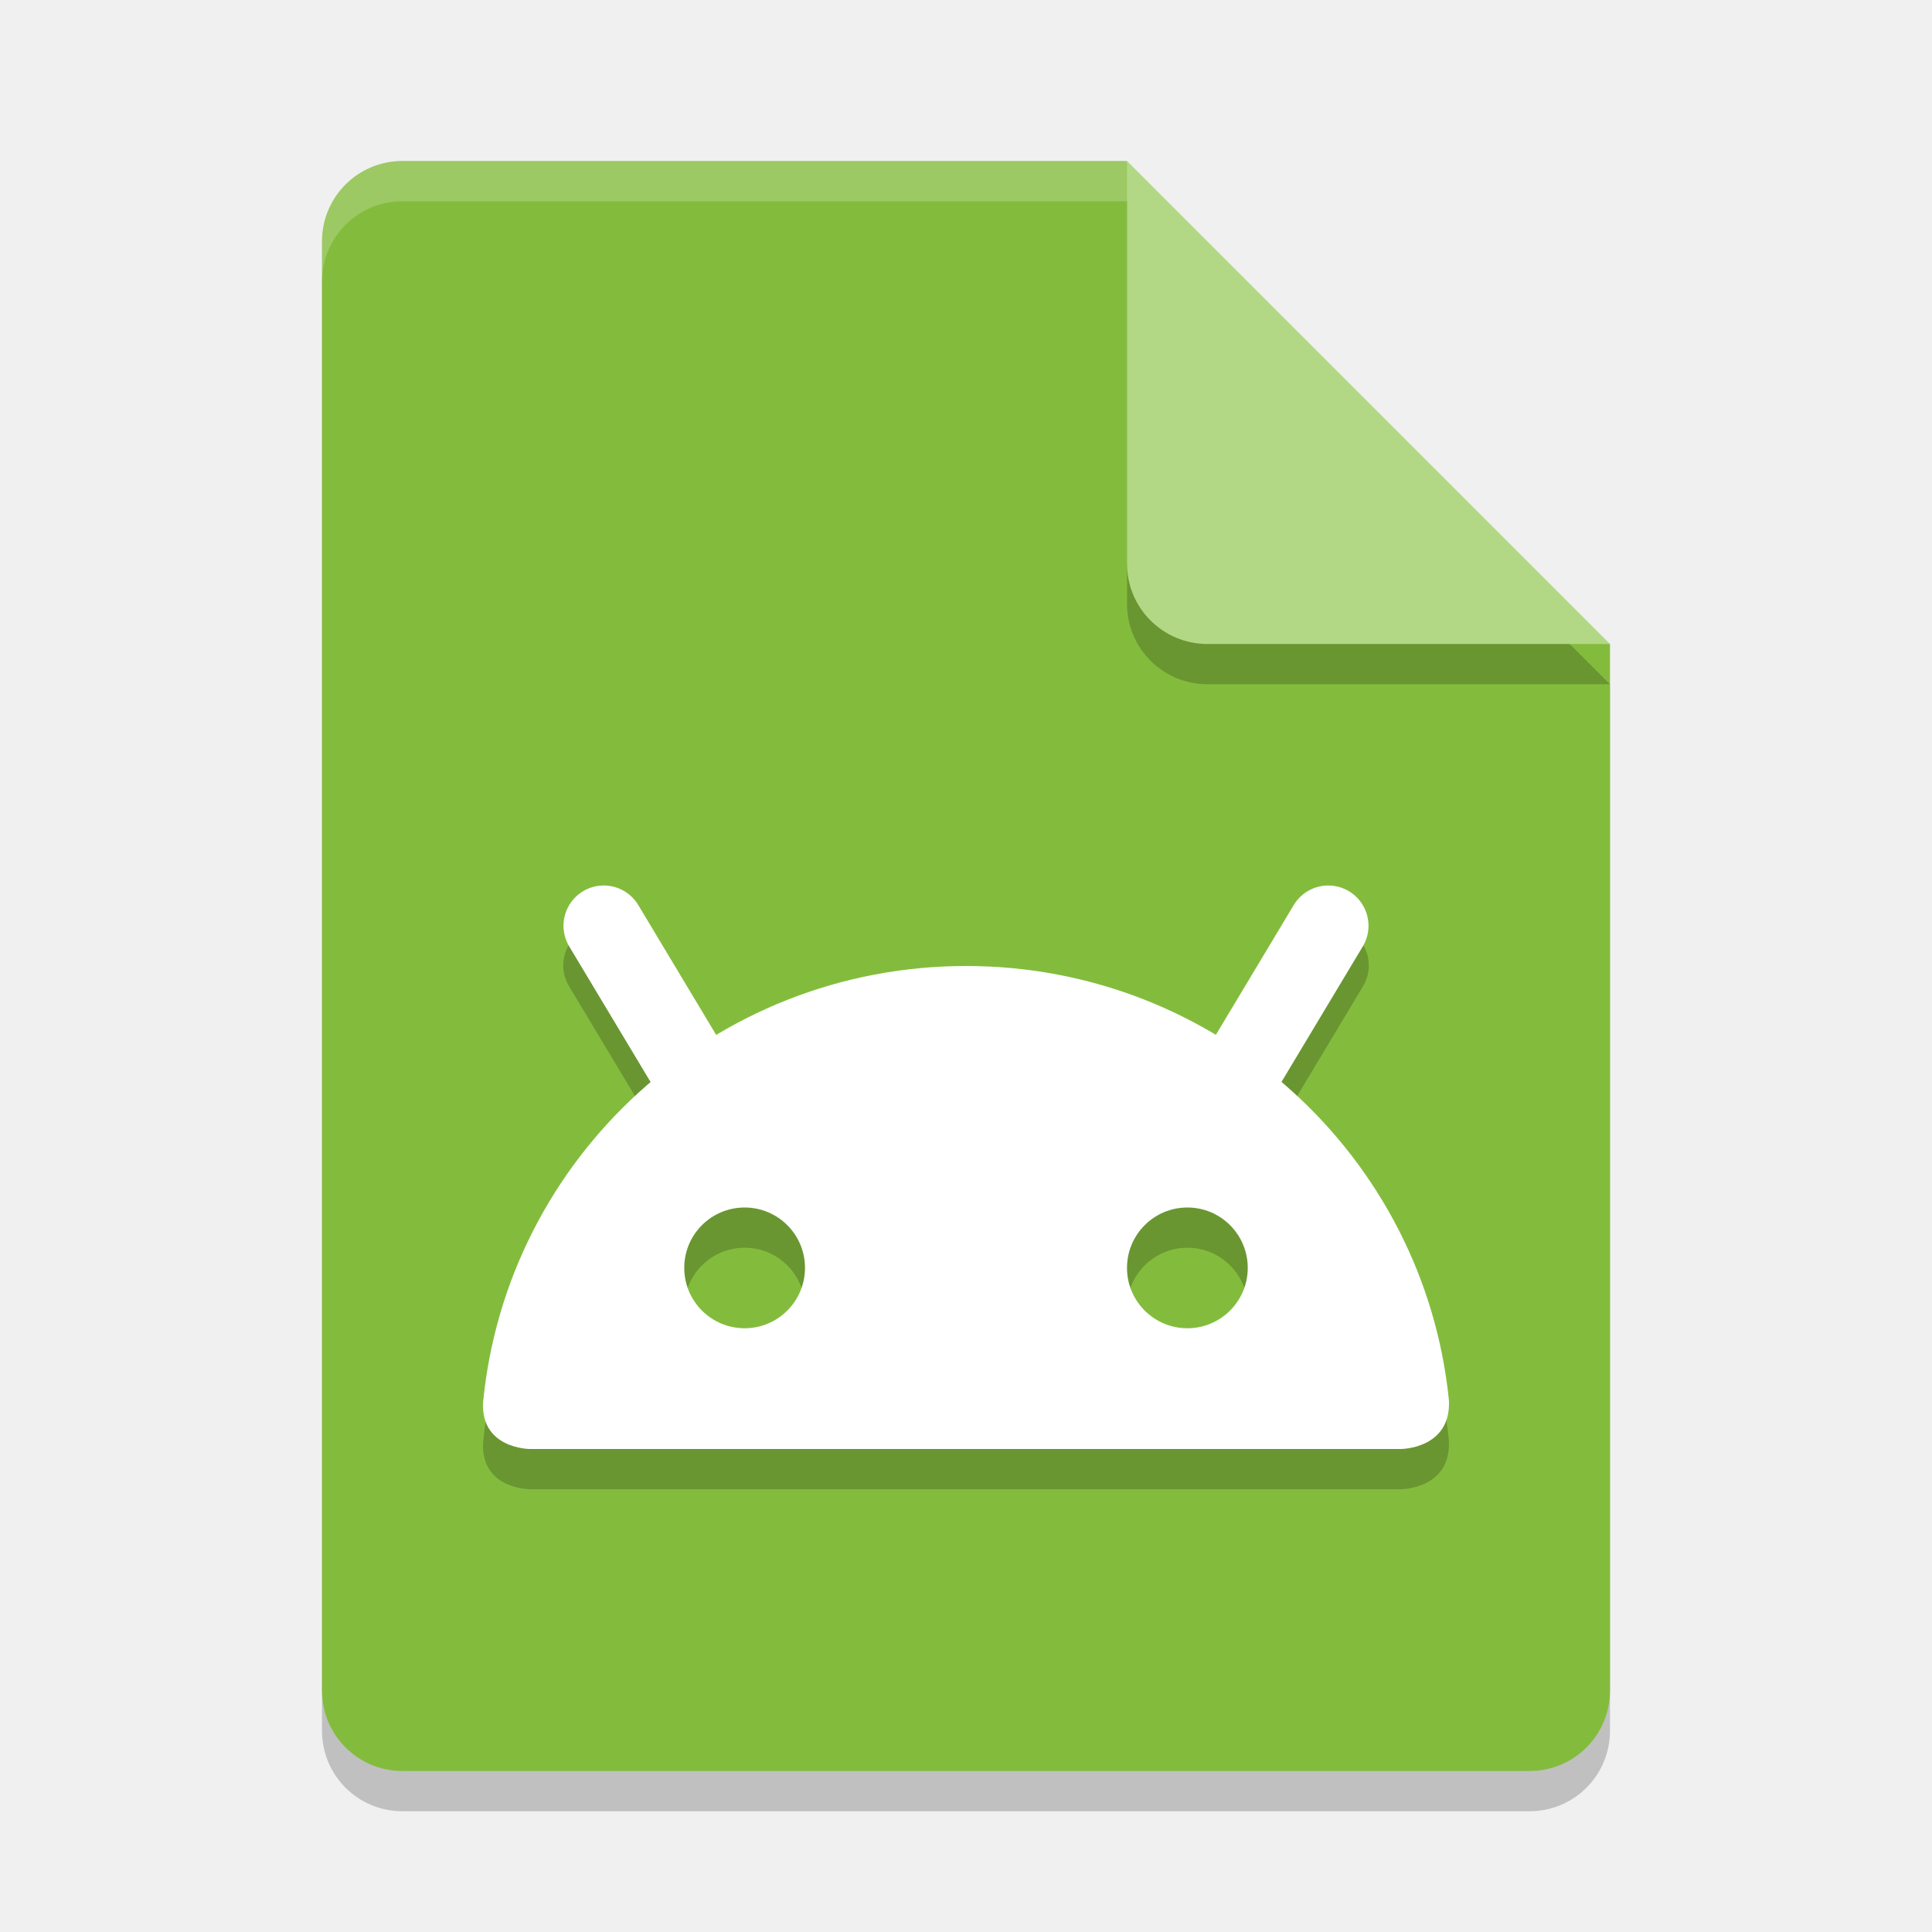
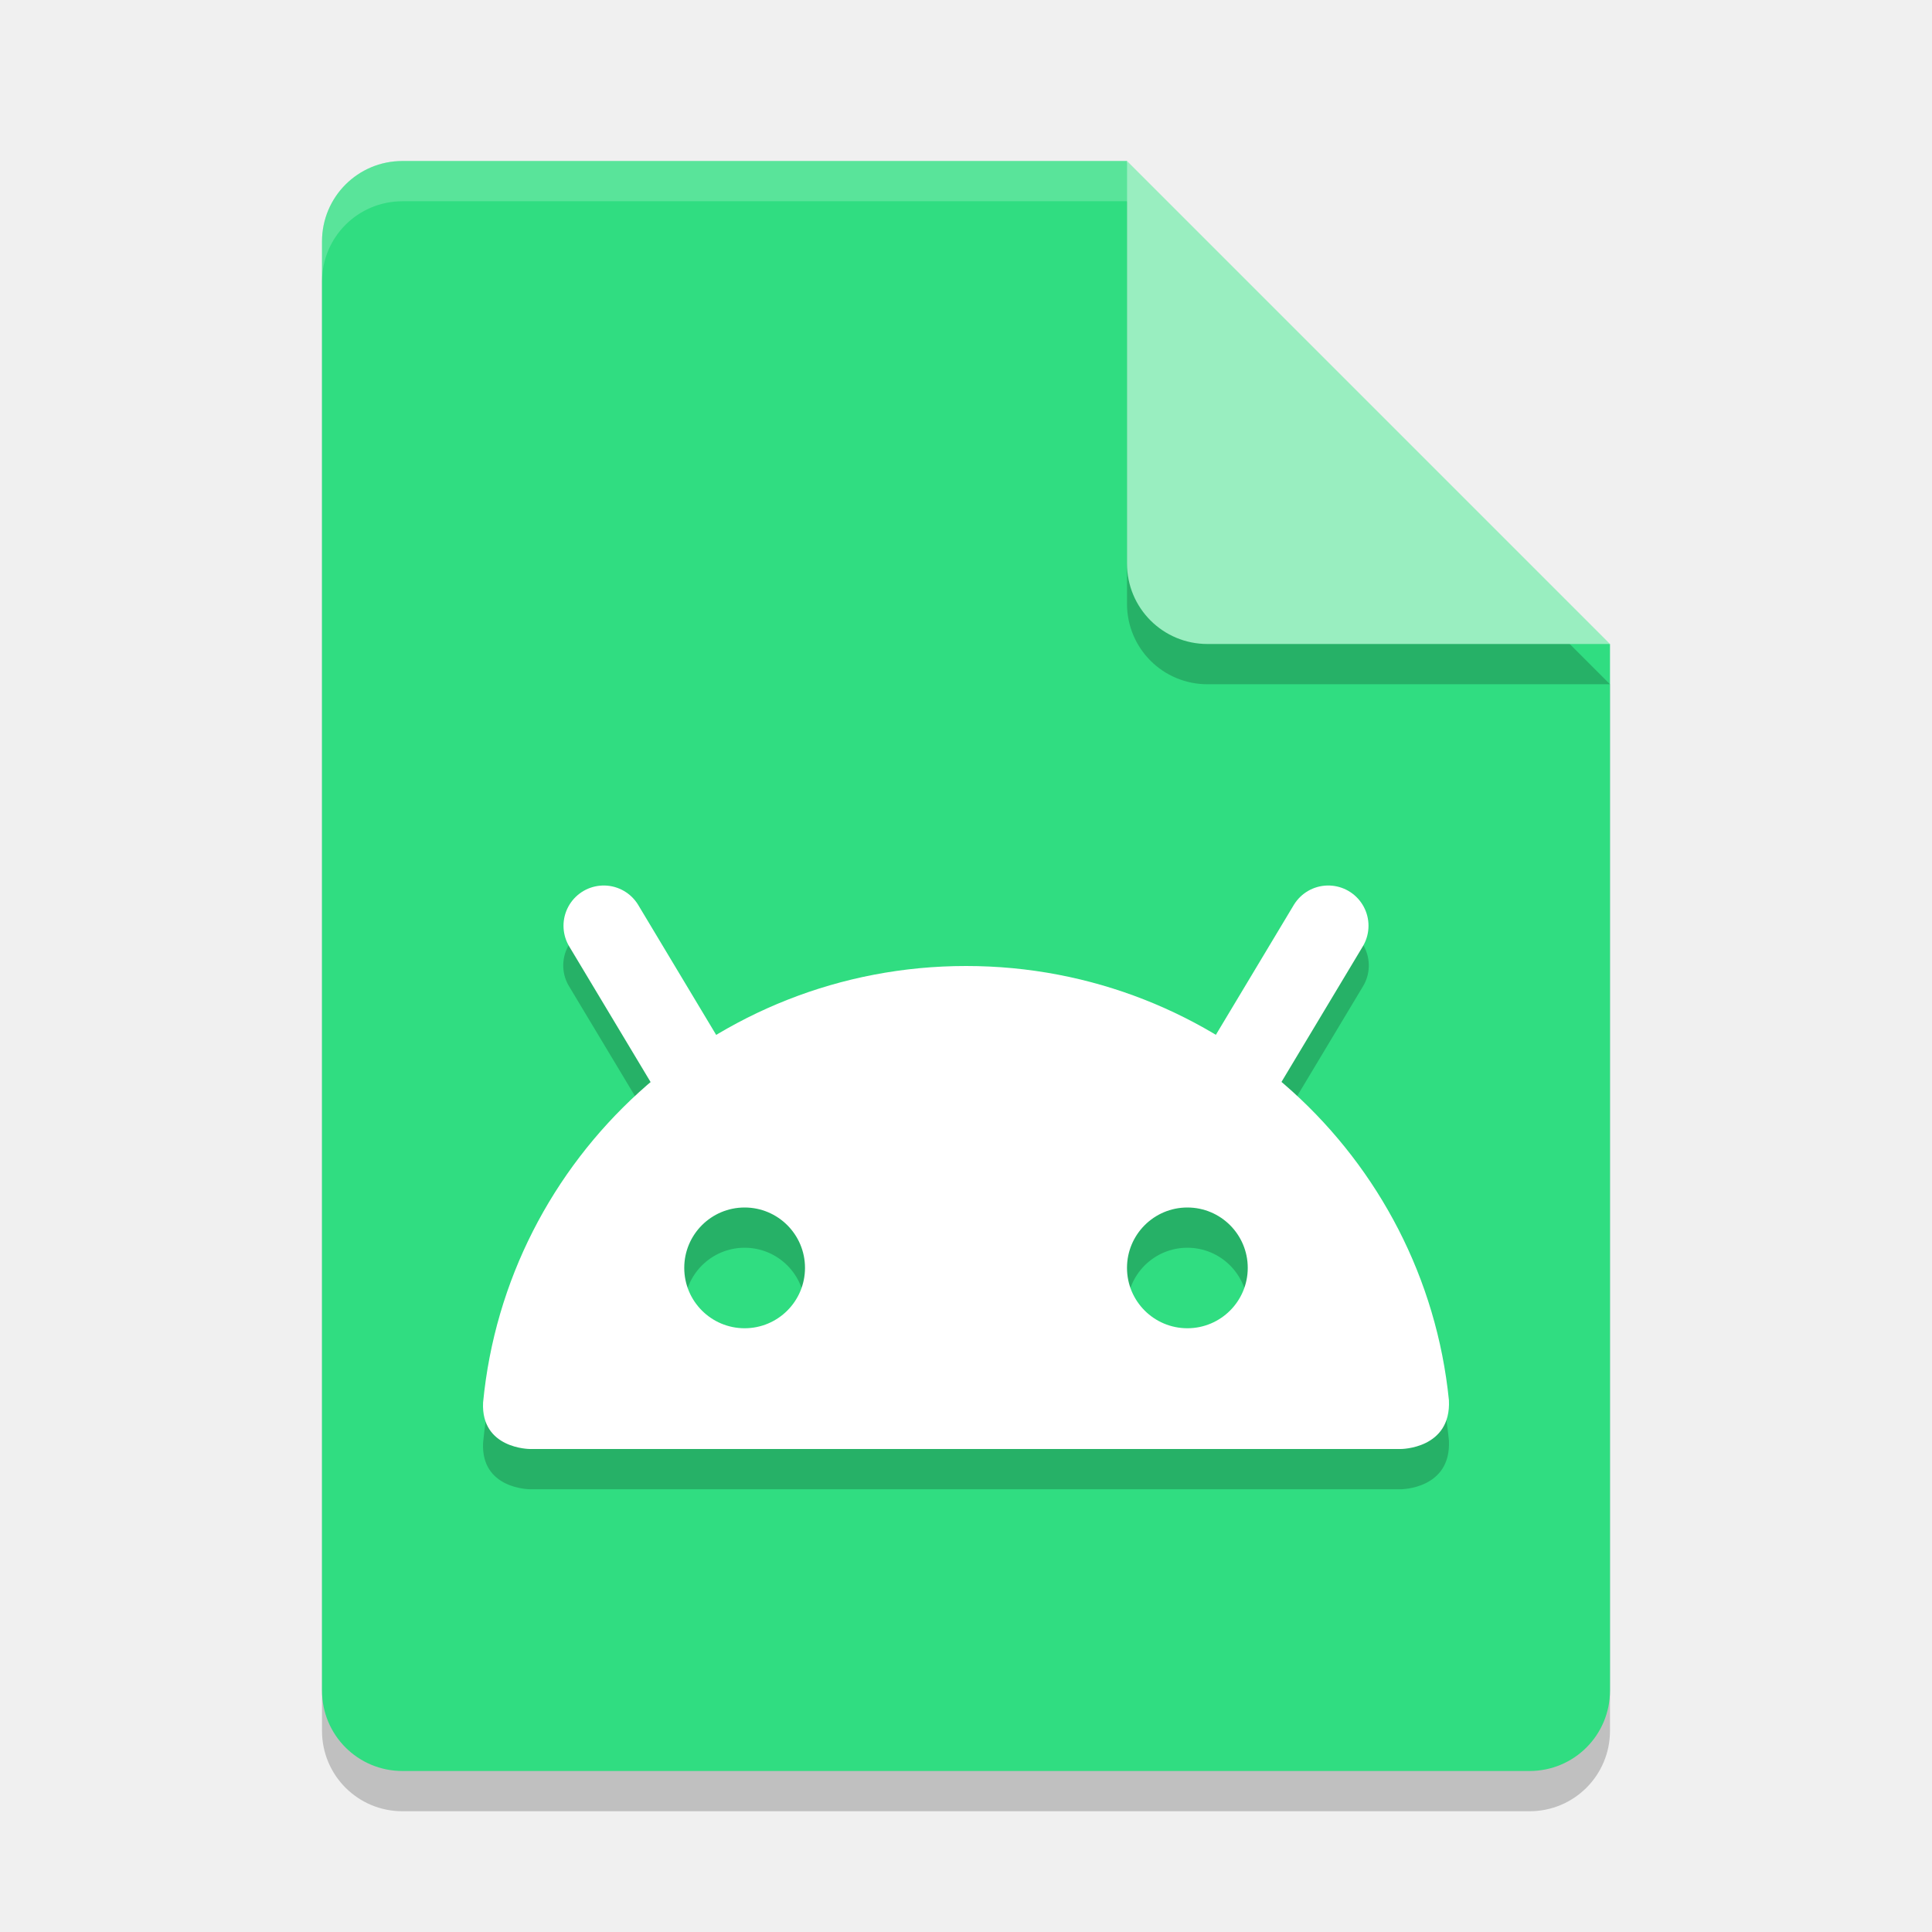
<svg xmlns="http://www.w3.org/2000/svg" width="24" height="24" version="1.1">
  <path style="opacity:0.2" d="m 5,2.5 c -0.554,0 -1,0.446 -1,1 v 18 c 0,0.554 0.446,1 1,1 h 14 c 0.554,0 1,-0.446 1,-1 v -13 l -6,-6 z" />
-   <path style="fill:#83bc3d" d="M 5,2 C 4.446,2 4,2.446 4,3 v 18 c 0,0.554 0.446,1 1,1 h 14 c 0.554,0 1,-0.446 1,-1 V 8 L 15,7 14,2 Z" />
+   <path style="fill:#30dd81" d="M 5,2 C 4.446,2 4,2.446 4,3 v 18 c 0,0.554 0.446,1 1,1 h 14 c 0.554,0 1,-0.446 1,-1 V 8 L 15,7 14,2 Z" />
  <path style="opacity:0.2" d="m 20,8.5 -6,-6 v 5 c 0,0.554 0.446,1 1,1 z" />
-   <path style="fill:#b2d885" d="M 20,8 14,2 v 5 c 0,0.554 0.446,1 1,1 z" />
+   <path style="fill:#99eec0" d="M 20,8 14,2 v 5 c 0,0.554 0.446,1 1,1 z" />
  <path style="opacity:0.2;fill:#ffffff" d="M 5,2 C 4.446,2 4,2.446 4,3 v 0.5 c 0,-0.554 0.446,-1 1,-1 h 9 V 2 Z" />
  <path style="opacity:0.2" d="m 7.469,11.494 a 0.5,0.5 0 0 0 -0.397,0.763 l 1.014,1.689 C 6.933,14.929 6.153,16.334 6.001,17.923 5.973,18.5 6.583,18.5 6.583,18.5 h 10.819 c 0,0 0.627,-1.26e-4 0.597,-0.606 -0.159,-1.578 -0.937,-2.972 -2.083,-3.949 l 1.013,-1.688 a 0.5,0.5 0 0 0 -0.412,-0.763 0.5,0.5 0 0 0 -0.445,0.249 l -0.969,1.615 C 14.196,12.816 13.136,12.5 12.001,12.5 10.865,12.5 9.805,12.816 8.898,13.359 L 7.929,11.743 a 0.5,0.5 0 0 0 -0.41,-0.249 0.5,0.5 0 0 0 -0.05,0 z M 9.25,15.5 A 0.75,0.75 0 0 1 10,16.25 0.75,0.75 0 0 1 9.25,17 0.75,0.75 0 0 1 8.5,16.25 0.75,0.75 0 0 1 9.25,15.5 Z m 5.5,0 A 0.75,0.75 0 0 1 15.5,16.25 0.75,0.75 0 0 1 14.75,17 0.75,0.75 0 0 1 14,16.25 0.75,0.75 0 0 1 14.75,15.5 Z" />
  <path style="fill:none;stroke:#ffffff;stroke-linecap:round" d="m 8.7,13.5 -1.2,-2" />
  <path style="fill:none;stroke:#ffffff;stroke-linecap:round" d="m 15.3,13.5 1.2,-2" />
  <path style="fill:#ffffff" d="M 12.001,12 C 8.868,12 6.293,14.38 6.001,17.423 5.973,18 6.583,18 6.583,18 h 10.819 c 0,0 0.627,-1.26e-4 0.597,-0.606 C 17.694,14.365 15.125,12 12.001,12 Z M 9.25,15 A 0.75,0.75 0 0 1 10,15.75 0.75,0.75 0 0 1 9.25,16.5 0.75,0.75 0 0 1 8.5,15.75 0.75,0.75 0 0 1 9.25,15 Z m 5.5,0 A 0.75,0.75 0 0 1 15.5,15.75 0.75,0.75 0 0 1 14.75,16.5 0.75,0.75 0 0 1 14,15.75 0.75,0.75 0 0 1 14.75,15 Z" />
</svg>
